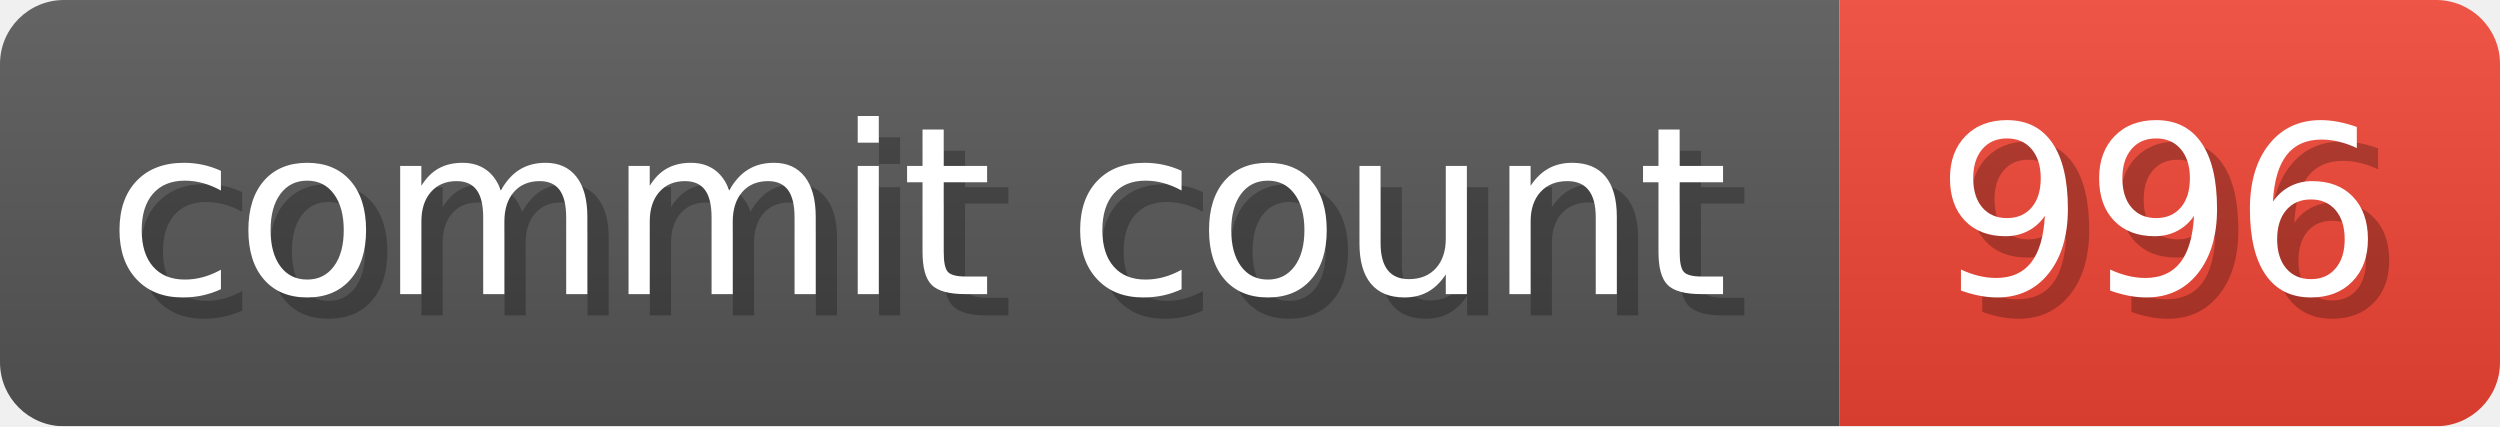
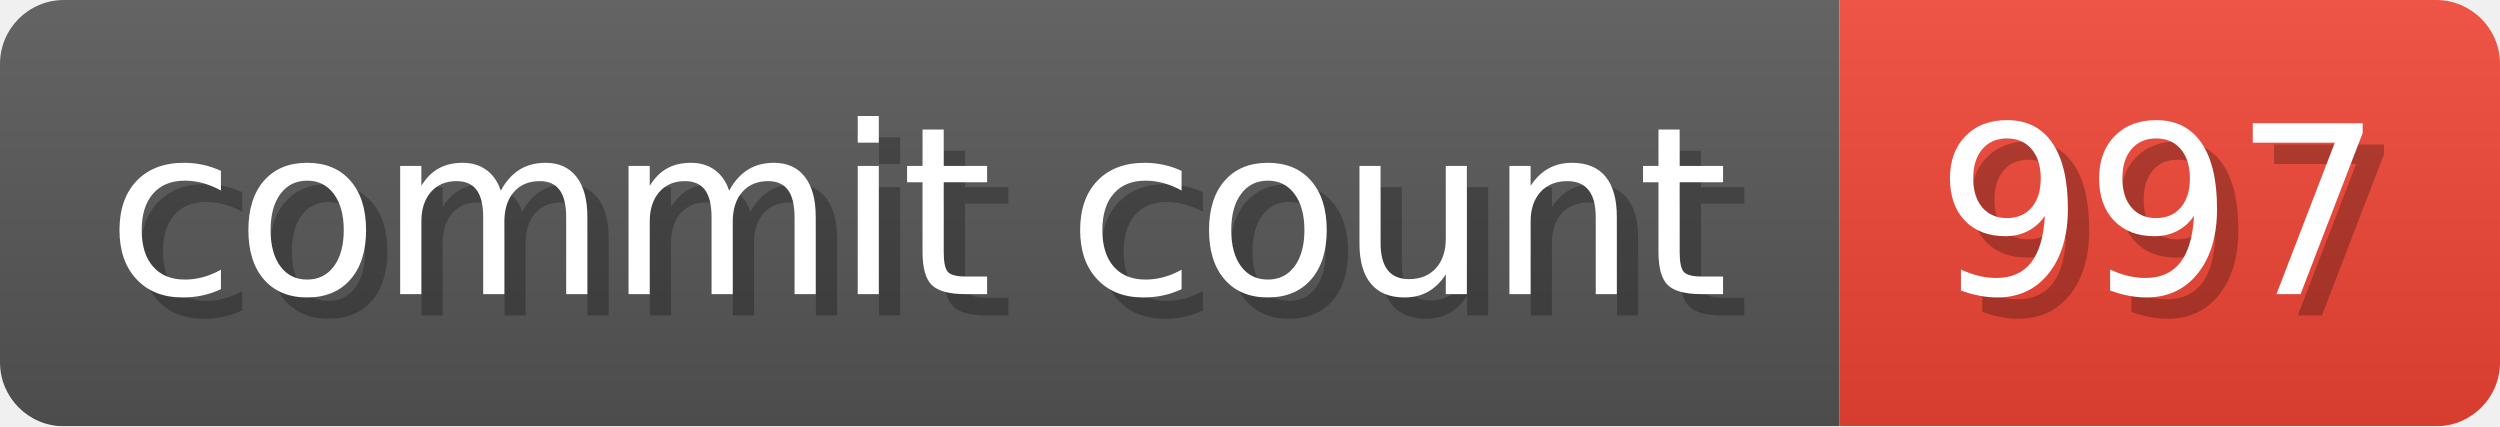
- <svg xmlns="http://www.w3.org/2000/svg" width="117.3" height="20" viewBox="0 0 1173 200" role="img" aria-label="commit count: 996 ">
+ <svg xmlns="http://www.w3.org/2000/svg" width="117.3" height="20" viewBox="0 0 1173 200" role="img" aria-label="commit count: 997 ">
  <linearGradient id="a" x2="0" y2="100%">
    <stop offset="0" stop-opacity=".1" stop-color="#EEE" />
    <stop offset="1" stop-opacity=".1" />
  </linearGradient>
  <mask id="m">
    <rect width="1173" height="200" rx="30" fill="#FFF" />
  </mask>
  <g mask="url(#m)">
    <rect width="863" height="200" fill="#555" />
    <rect width="310" height="200" fill="#E43" x="863" />
    <rect width="1173" height="200" fill="url(#a)" />
  </g>
  <g aria-hidden="true" fill="#fff" text-anchor="start" font-family="Verdana,DejaVu Sans,sans-serif" font-size="110">
    <text x="60" y="148" textLength="763" fill="#000" opacity="0.25">commit count</text>
    <text x="50" y="138" textLength="763">commit count</text>
-     <text x="918" y="148" textLength="210" fill="#000" opacity="0.25">996
+     <text x="918" y="148" textLength="210" fill="#000" opacity="0.25">997
</text>
-     <text x="908" y="138" textLength="210">996
+     <text x="908" y="138" textLength="210">997
</text>
  </g>
</svg>
